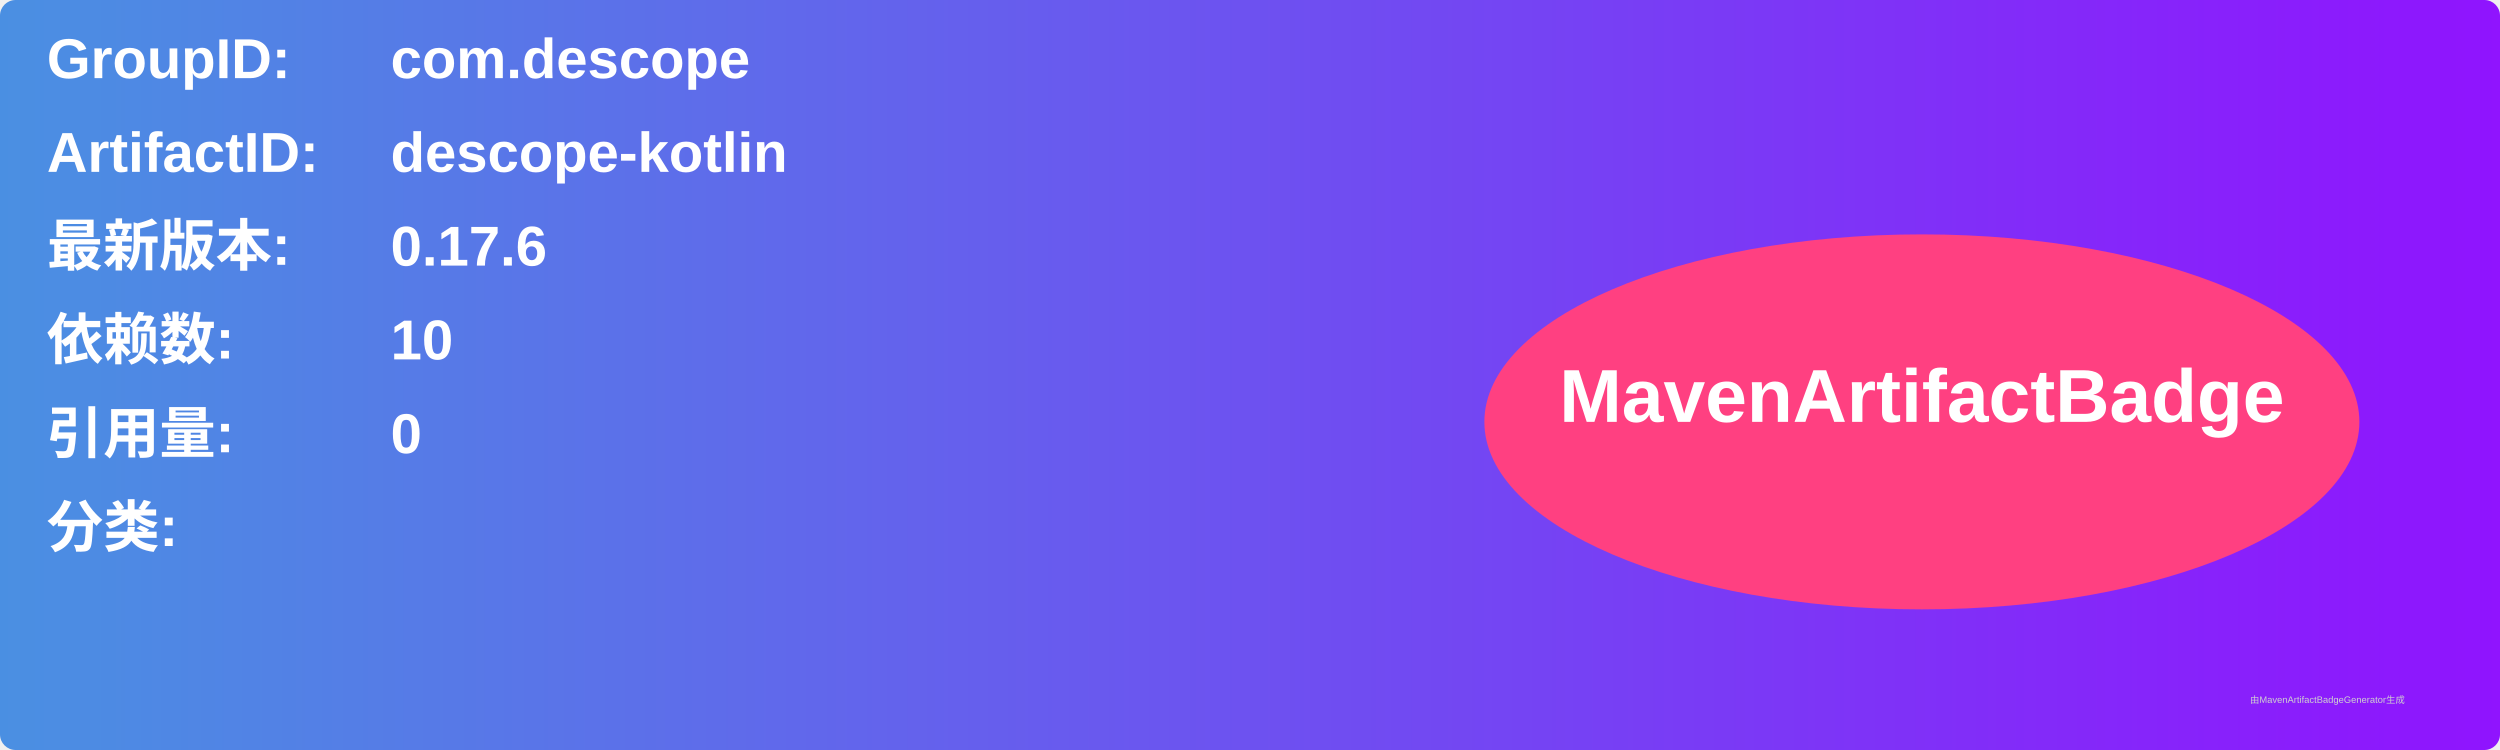
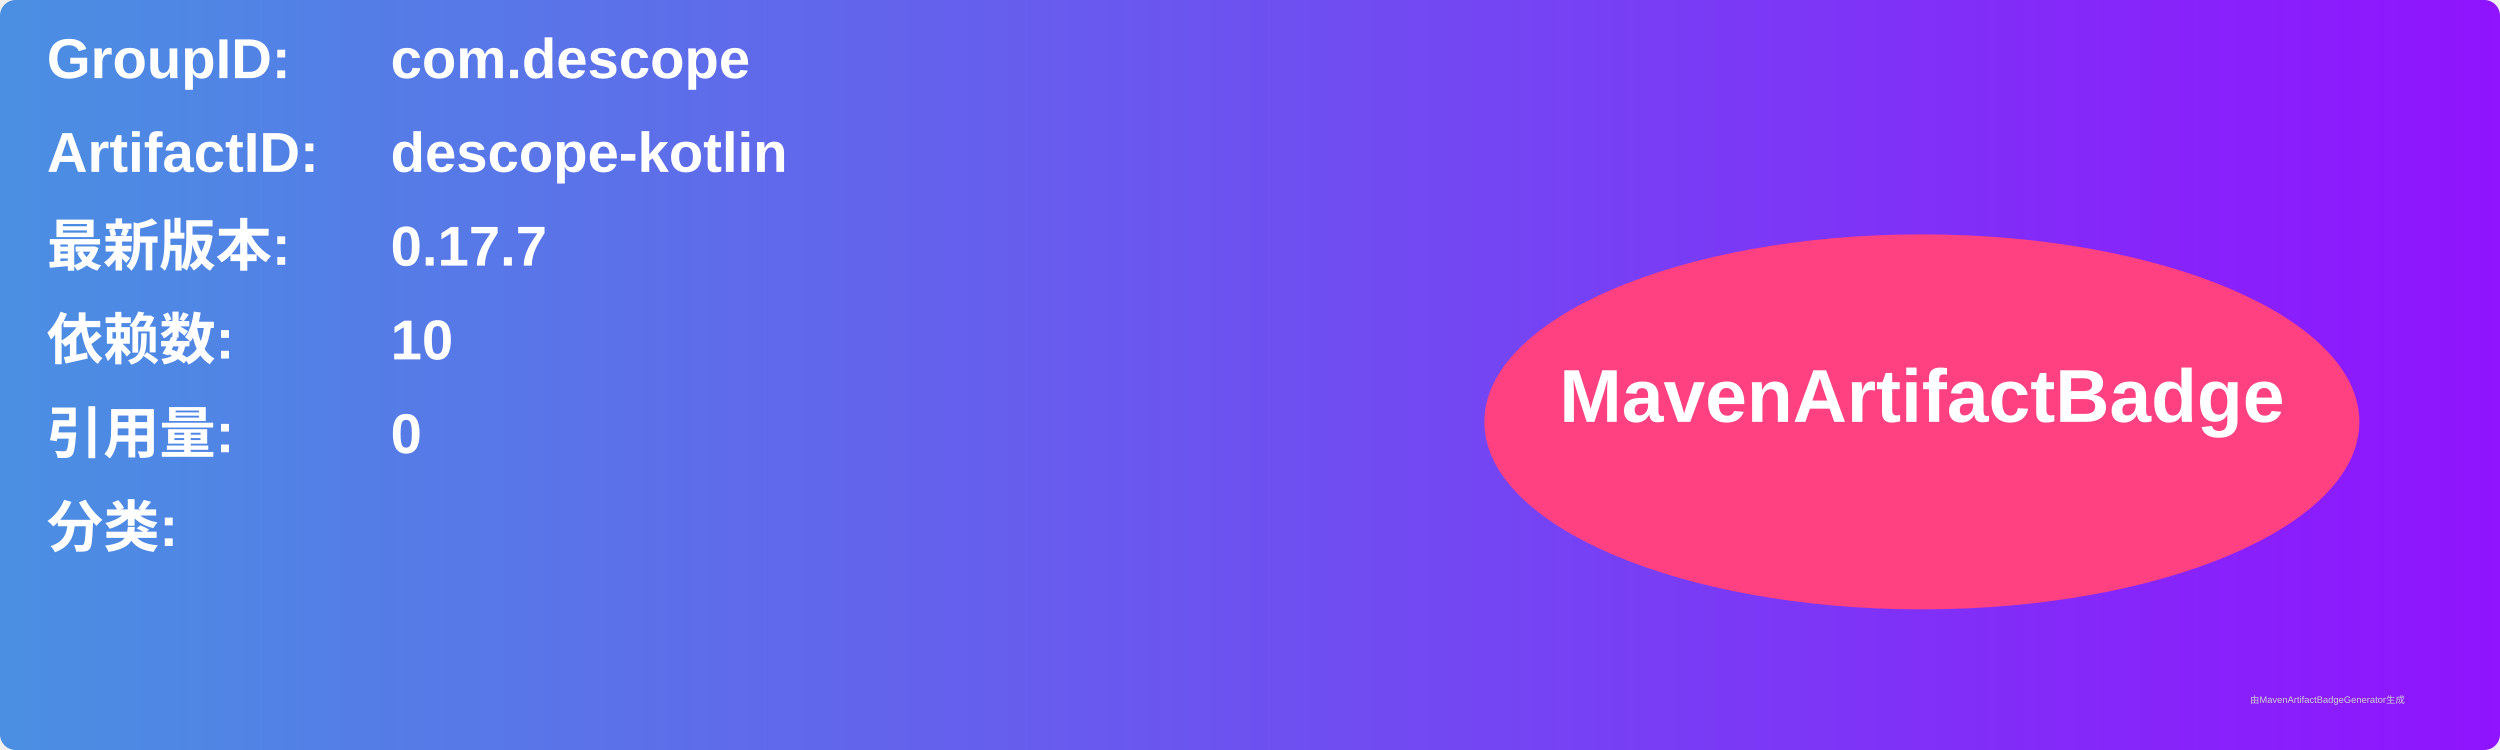
<svg xmlns="http://www.w3.org/2000/svg" width="800" height="240" viewBox="0 0 800 240">
  <linearGradient id="grad" x1="0%" y1="0%" x2="100%" y2="0%">
    <stop offset="0%" stop-color="#4a90e2" />
    <stop offset="100%" stop-color="#9013fe" />
  </linearGradient>
  <rect width="100%" height="100%" rx="5" ry="5" fill="url(#grad)" />
  <g transform="translate(15, 15)">
    <text x="0" y="10" font-family="Arial" font-size="18" fill="white" font-weight="bold" width="260">GroupID:</text>
    <text x="110" y="10" font-family="Arial" font-size="18" fill="white" font-weight="bold" width="460">com.descope</text>
    <text x="0" y="40" font-family="Arial" font-size="18" fill="white" font-weight="bold" width="260">ArtifactID:</text>
    <text x="110" y="40" font-family="Arial" font-size="18" fill="white" font-weight="bold" width="460">descope-kotlin</text>
    <text x="0" y="70" font-family="Arial" font-size="18" fill="white" font-weight="bold">最新版本:</text>
    <text x="110" y="70" font-family="Arial" font-size="18" fill="white" font-weight="bold">
-       <tspan font-weight="bold">0.17.6</tspan>
+       <tspan font-weight="bold">0.17.7</tspan>
    </text>
    <text x="0" y="100" font-family="Arial" font-size="18" fill="white" font-weight="bold">依赖数: </text>
    <text x="110" y="100" font-family="Arial" font-size="18" fill="white">
      <tspan font-weight="bold">10</tspan>
    </text>
    <text x="0" y="130" font-family="Arial" font-size="18" fill="white" font-weight="bold">引用量: </text>
    <text x="110" y="130" font-family="Arial" font-size="18" fill="white">
      <tspan font-weight="bold">0</tspan>
    </text>
    <text x="0" y="160" font-family="Arial" font-size="18" fill="white" font-weight="bold">分类:</text>
    <text x="10" y="190" font-family="Arial" font-size="10" fill="white">
      <tspan font-weight="bold" />
    </text>
    <ellipse cx="600" cy="120" rx="140" ry="60" fill="#ff4081" />
    <text x="600" y="120" text-anchor="middle" font-family="Arial" font-size="24" fill="white" font-weight="bold">MavenArtifactBadge</text>
  </g>
  <text x="720" y="225" font-family="Arial" font-size="3" fill="#d0d0d0">由MavenArtifactBadgeGenerator生成</text>
</svg>
